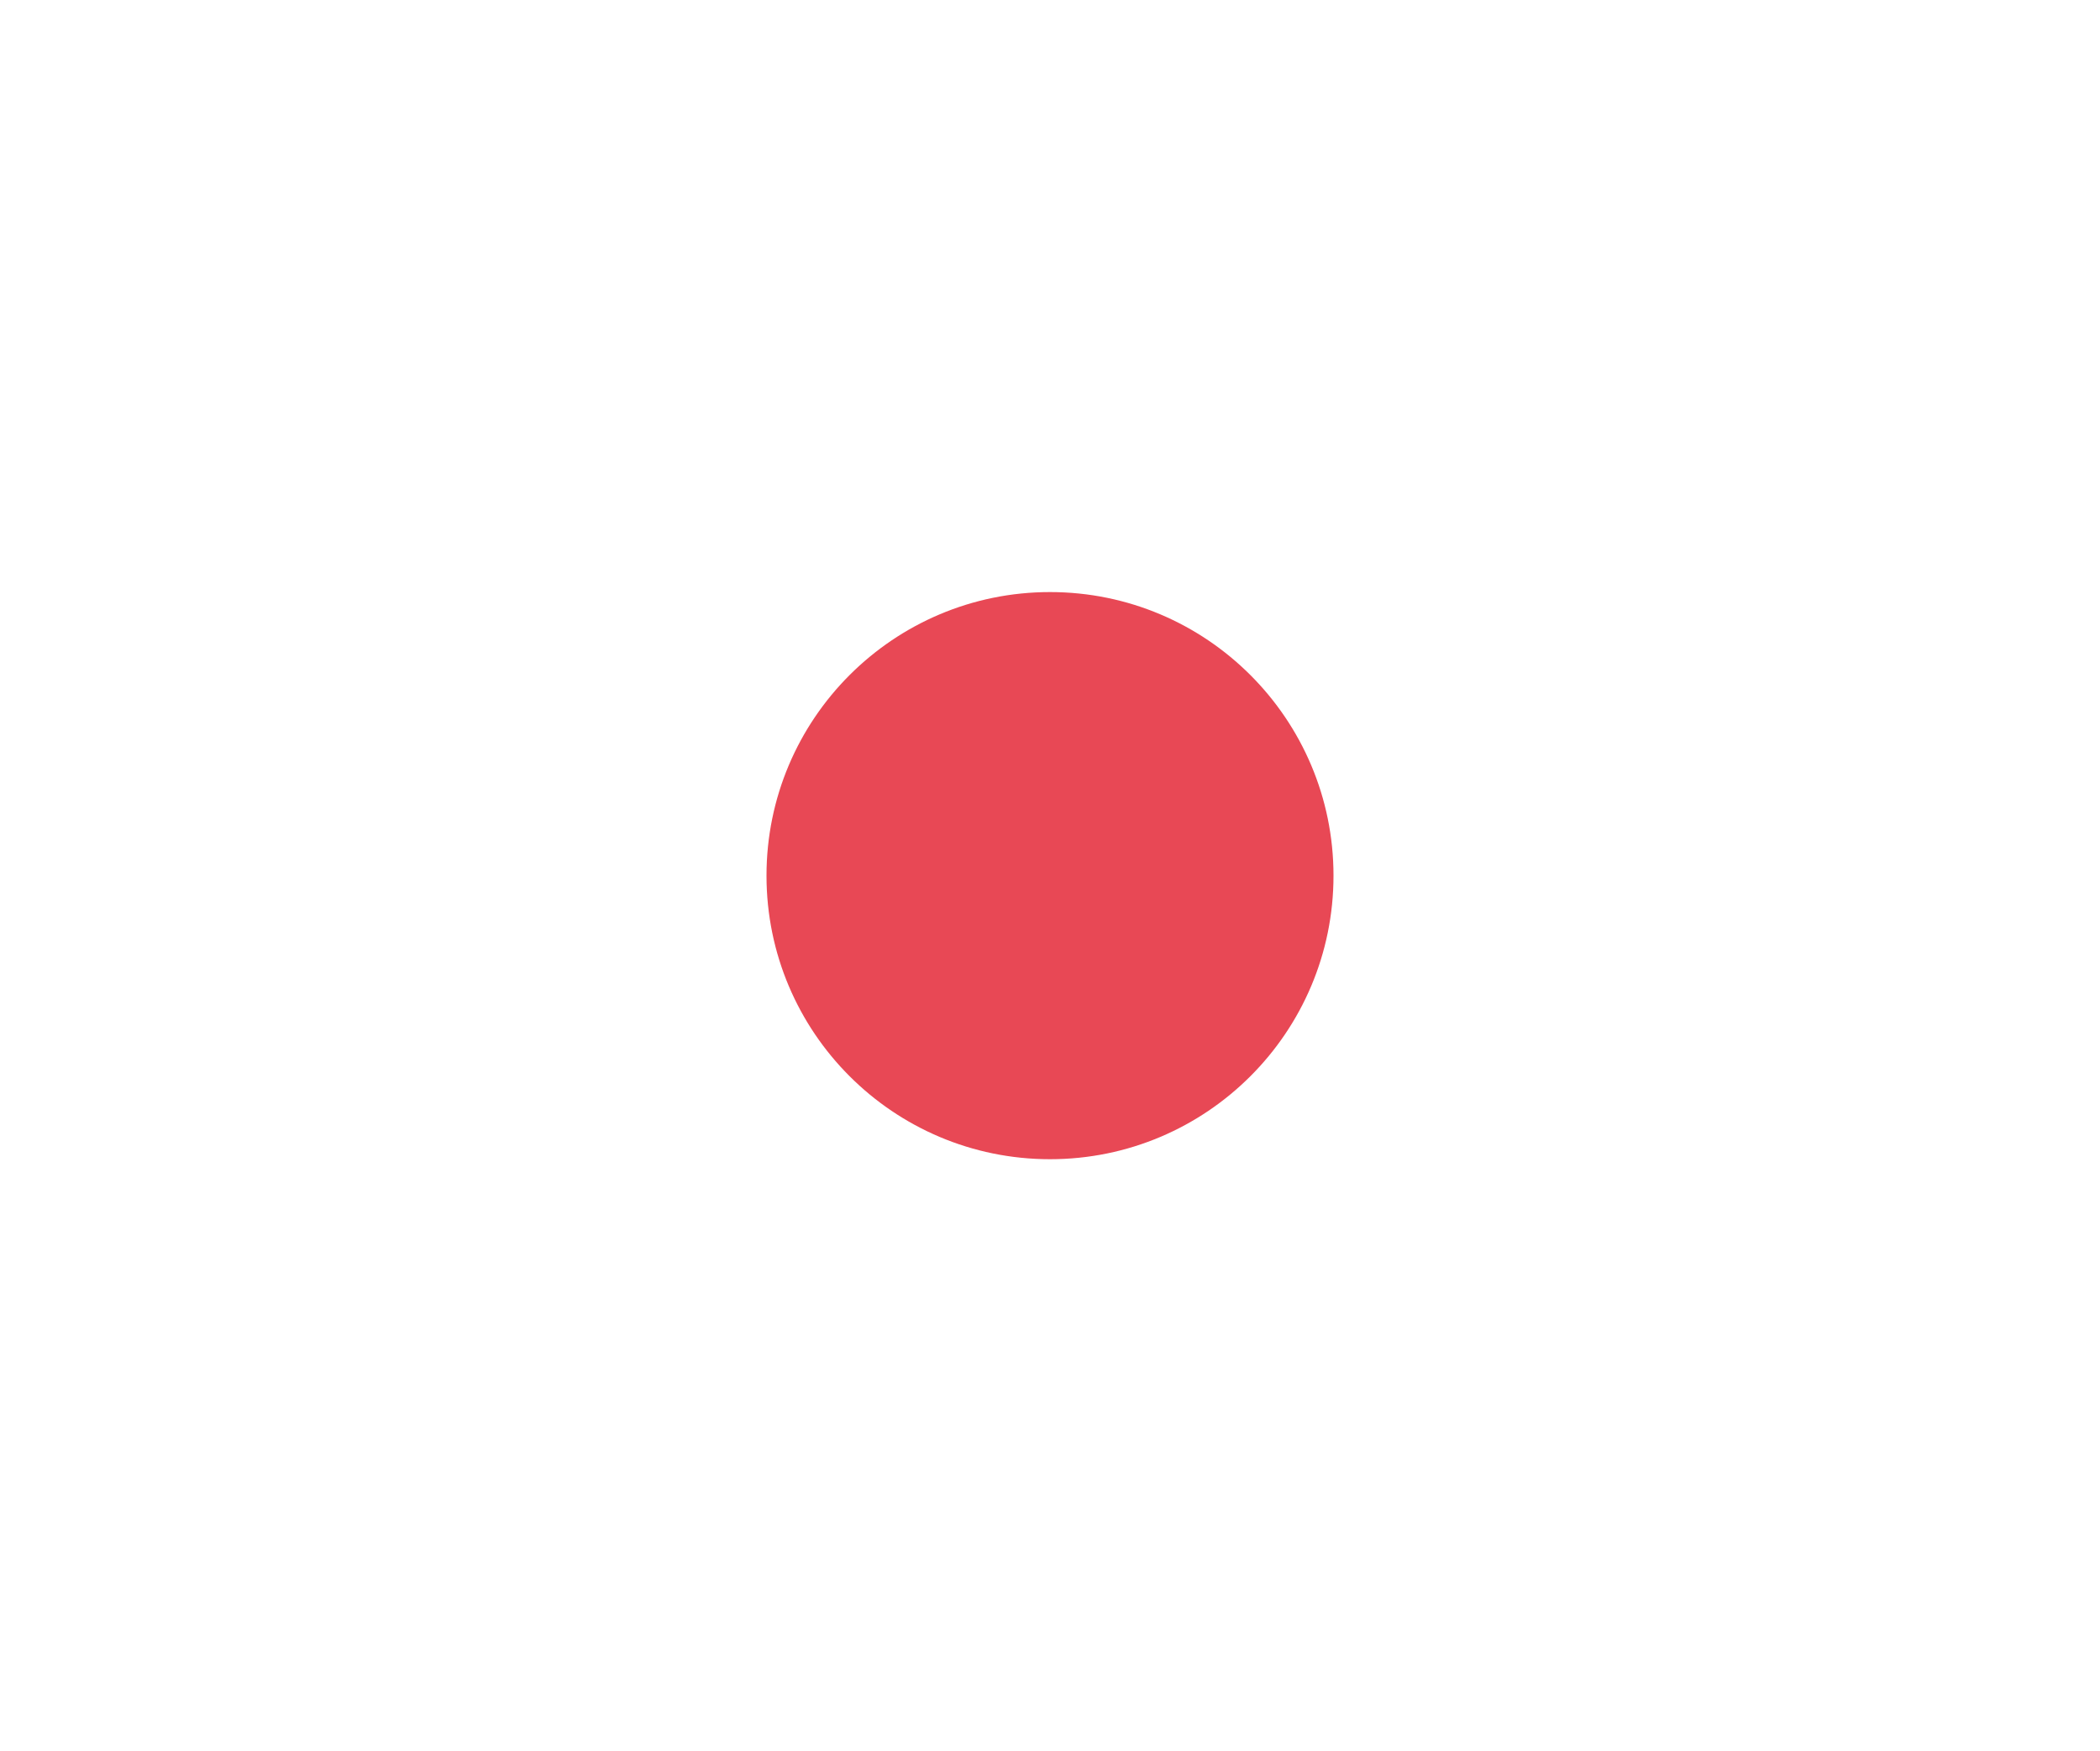
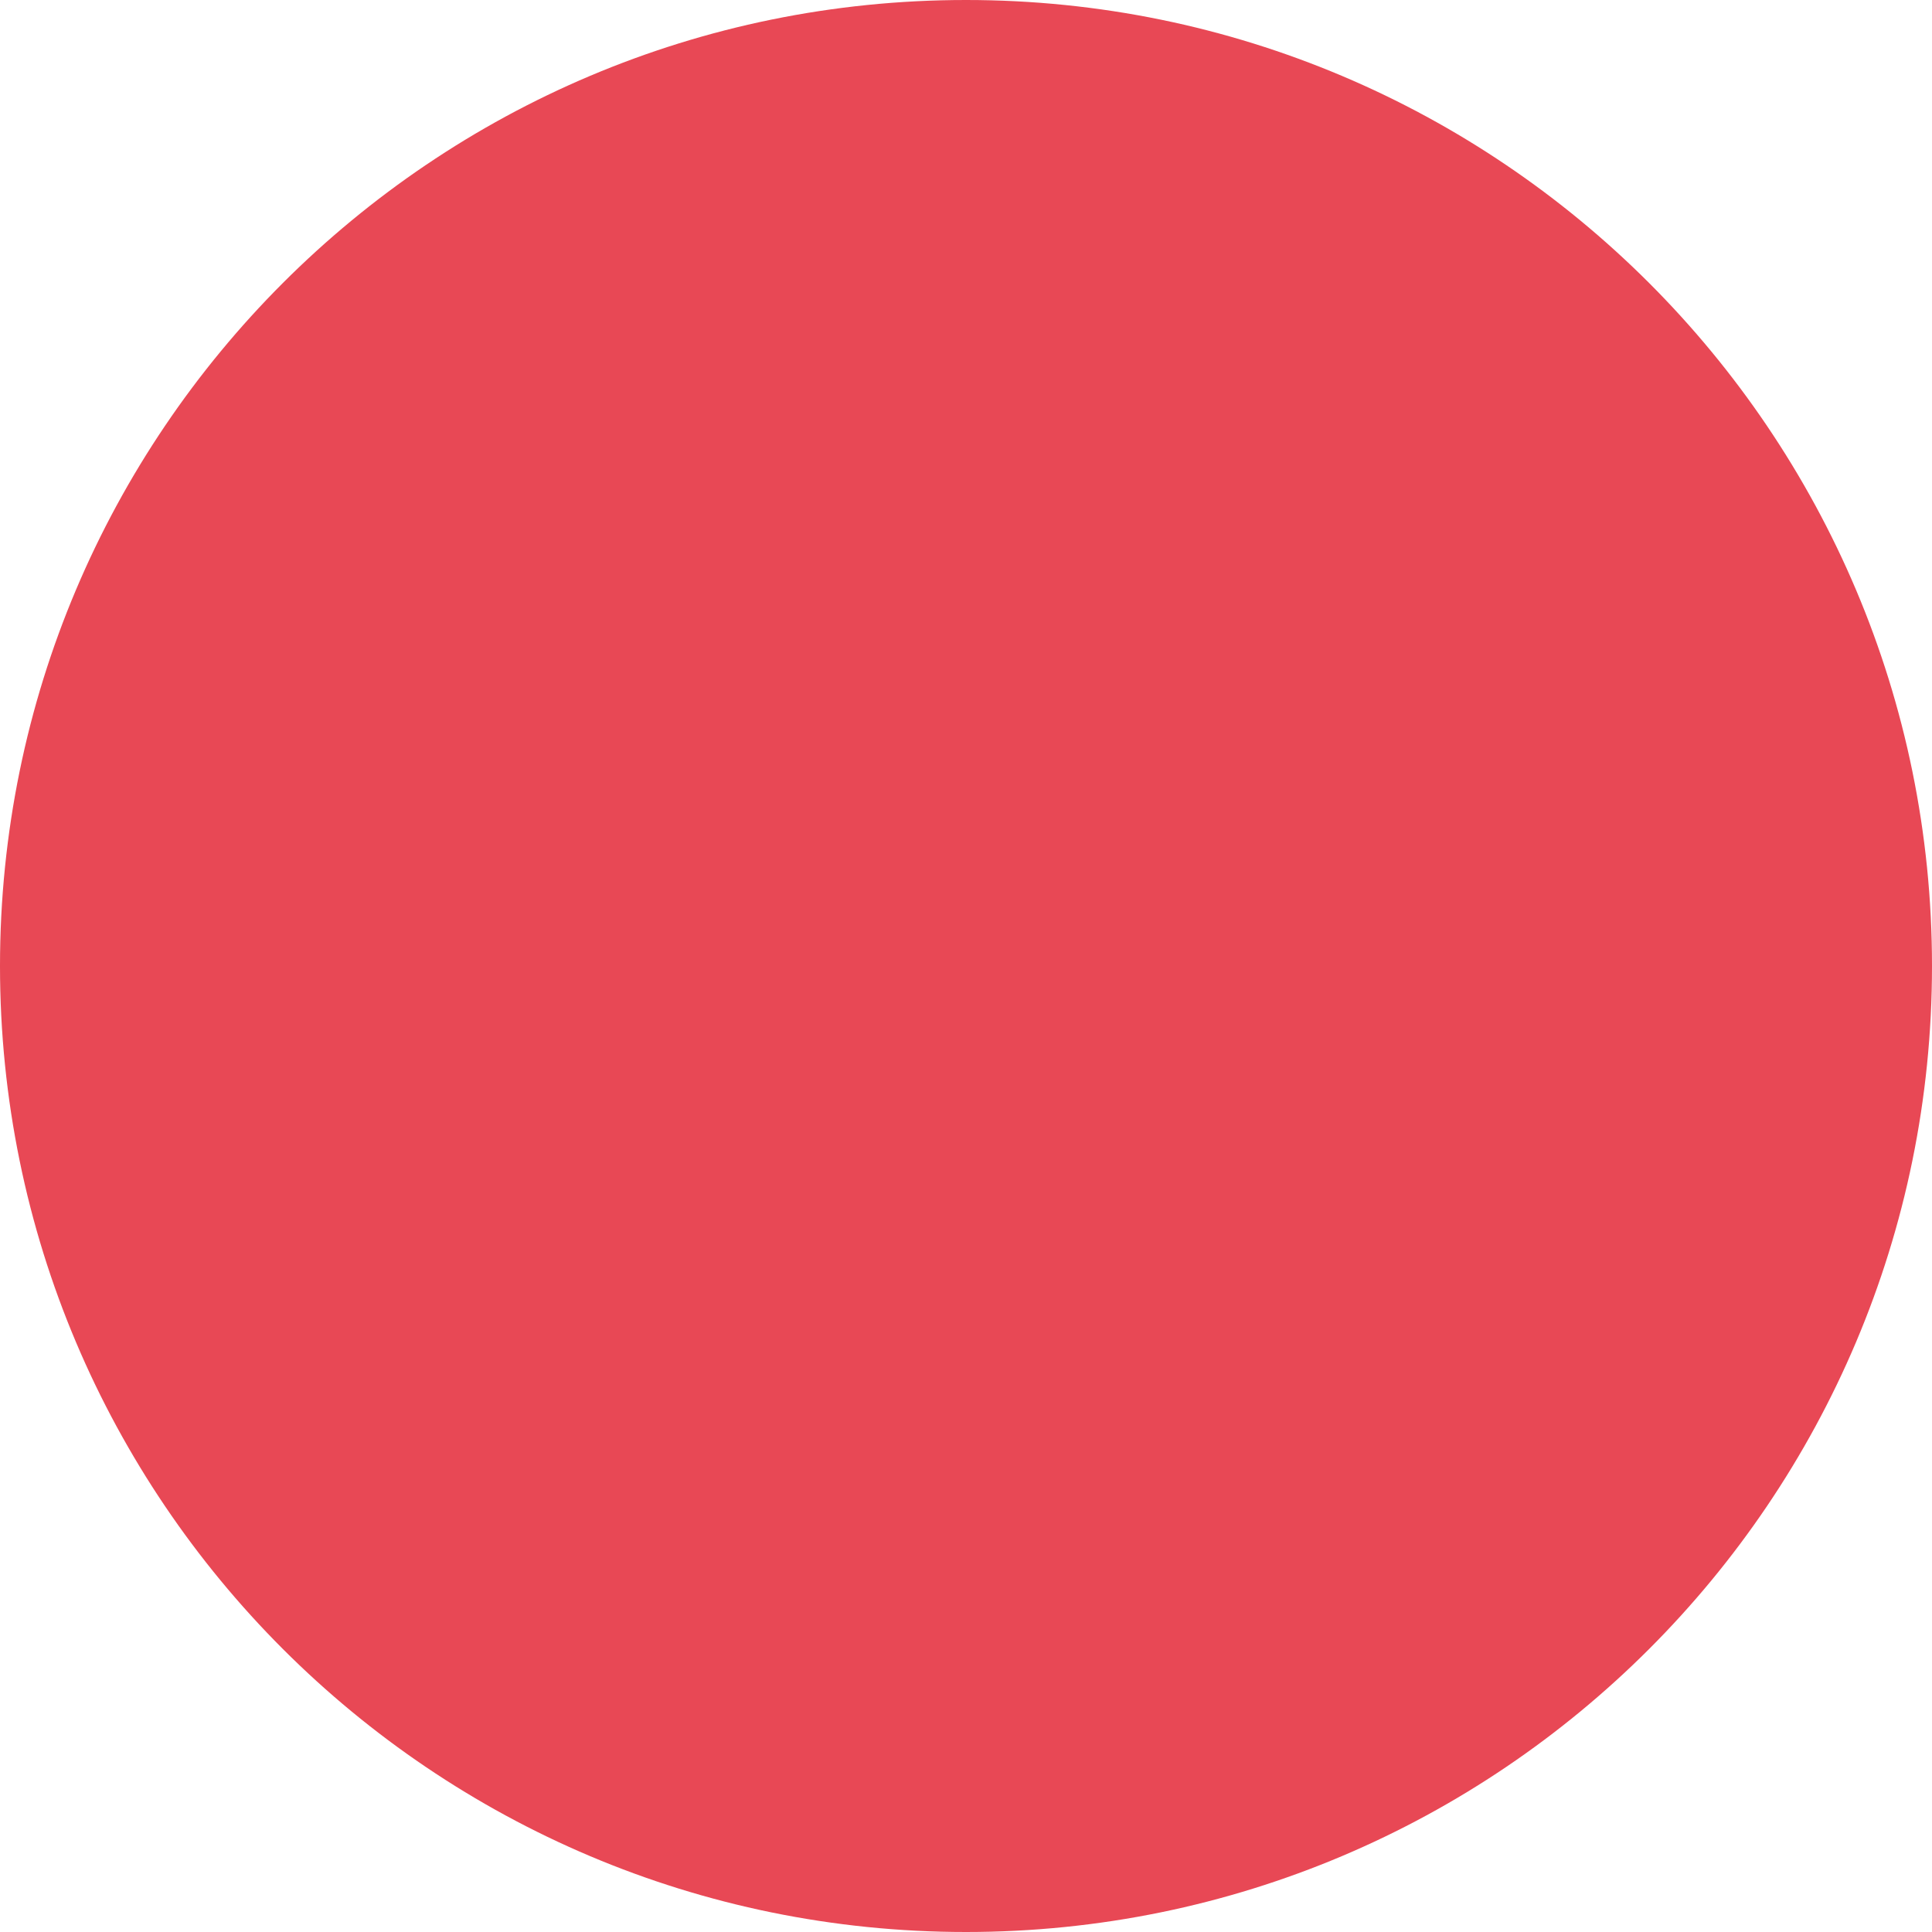
- <svg xmlns="http://www.w3.org/2000/svg" version="1.1" id="Layer_1" x="0px" y="0px" viewBox="0 0 300 250" enable-background="new 0 0 300 250" xml:space="preserve">
-   <g>
-     <circle fill="#E84855" cx="150" cy="125.06" r="40.5" />
-   </g>
+ <svg xmlns="http://www.w3.org/2000/svg" width="200" height="200" viewBox="0 0 200 200" fill="none">
+   <circle cx="100" cy="100" r="100" fill="#E84855" />
</svg>
